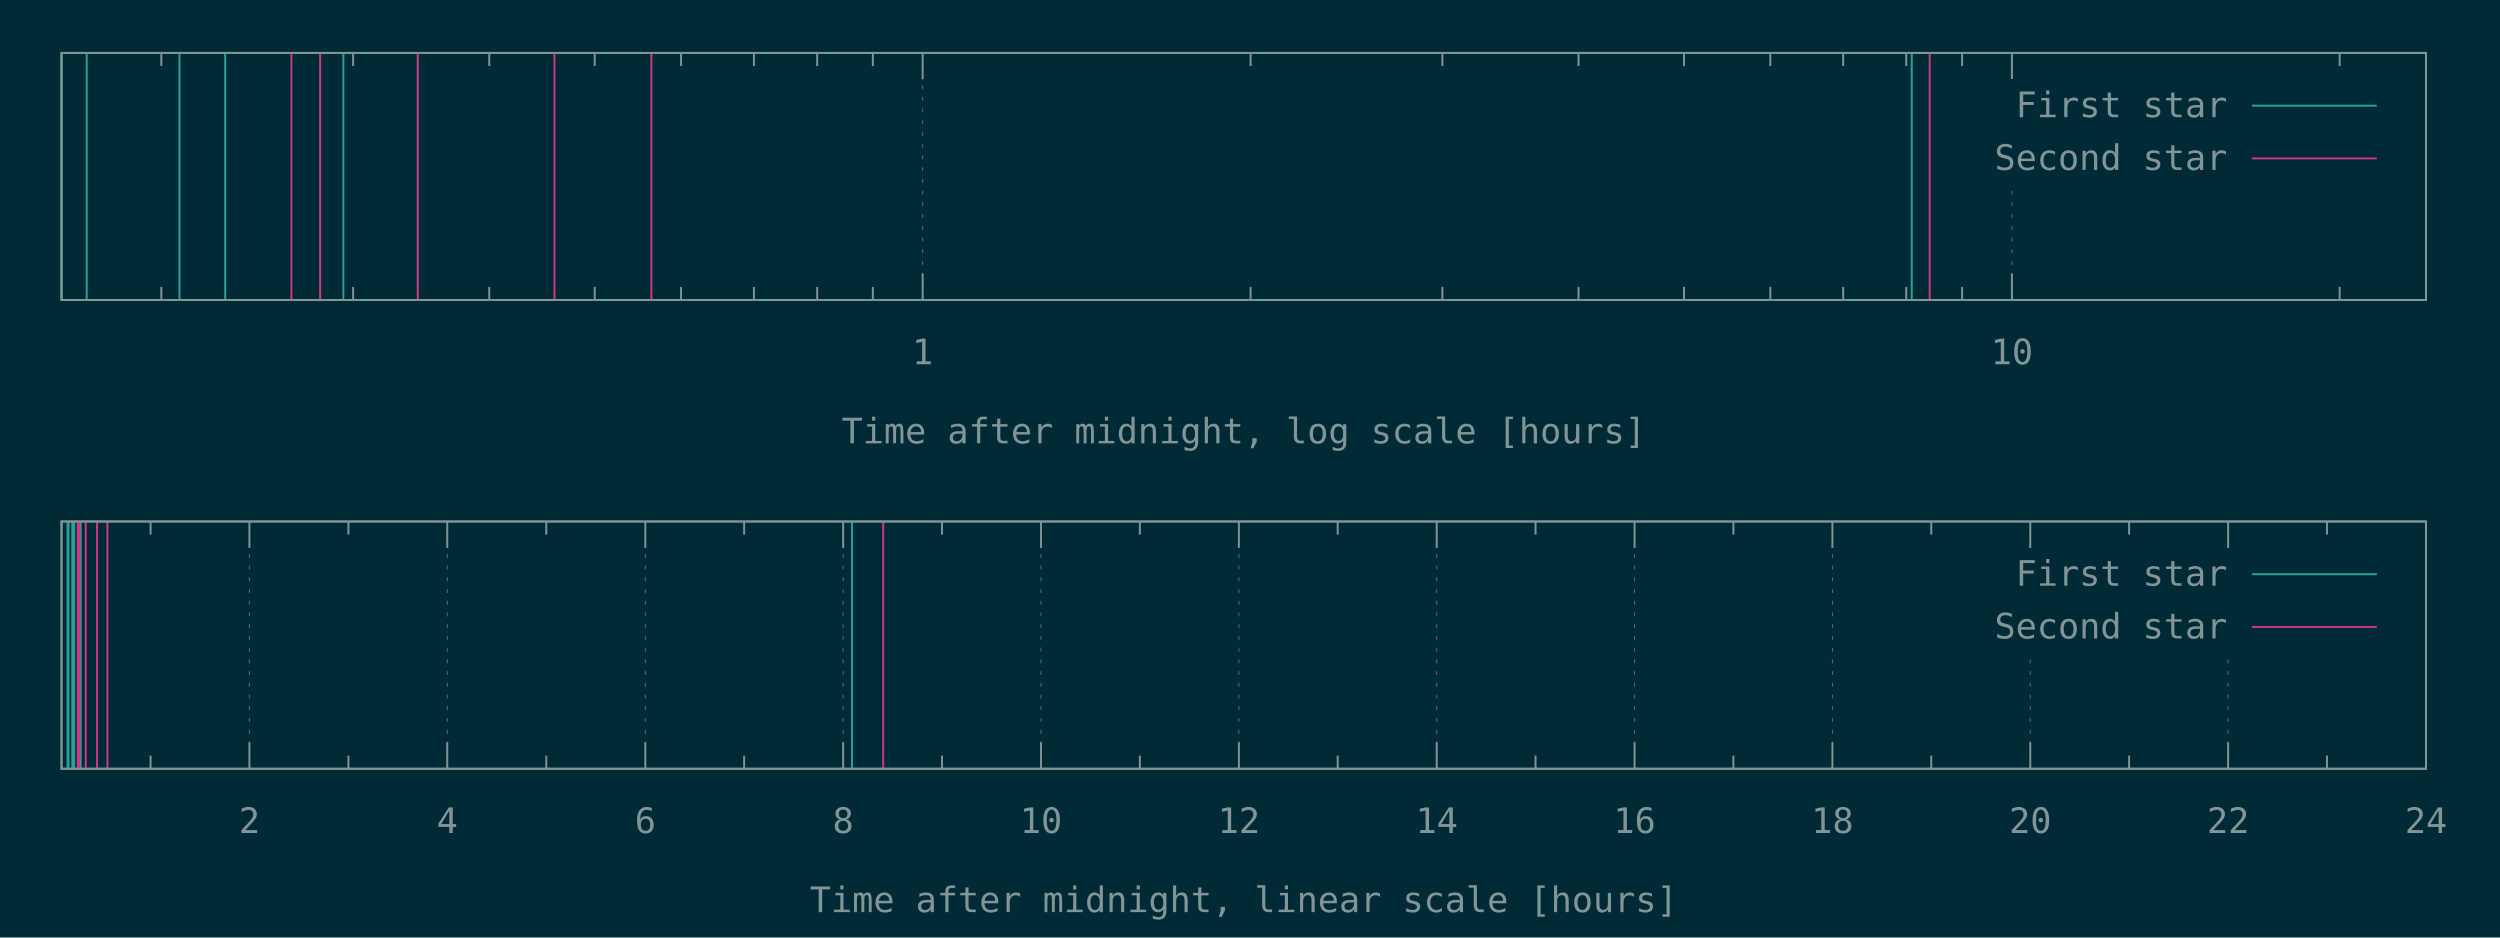
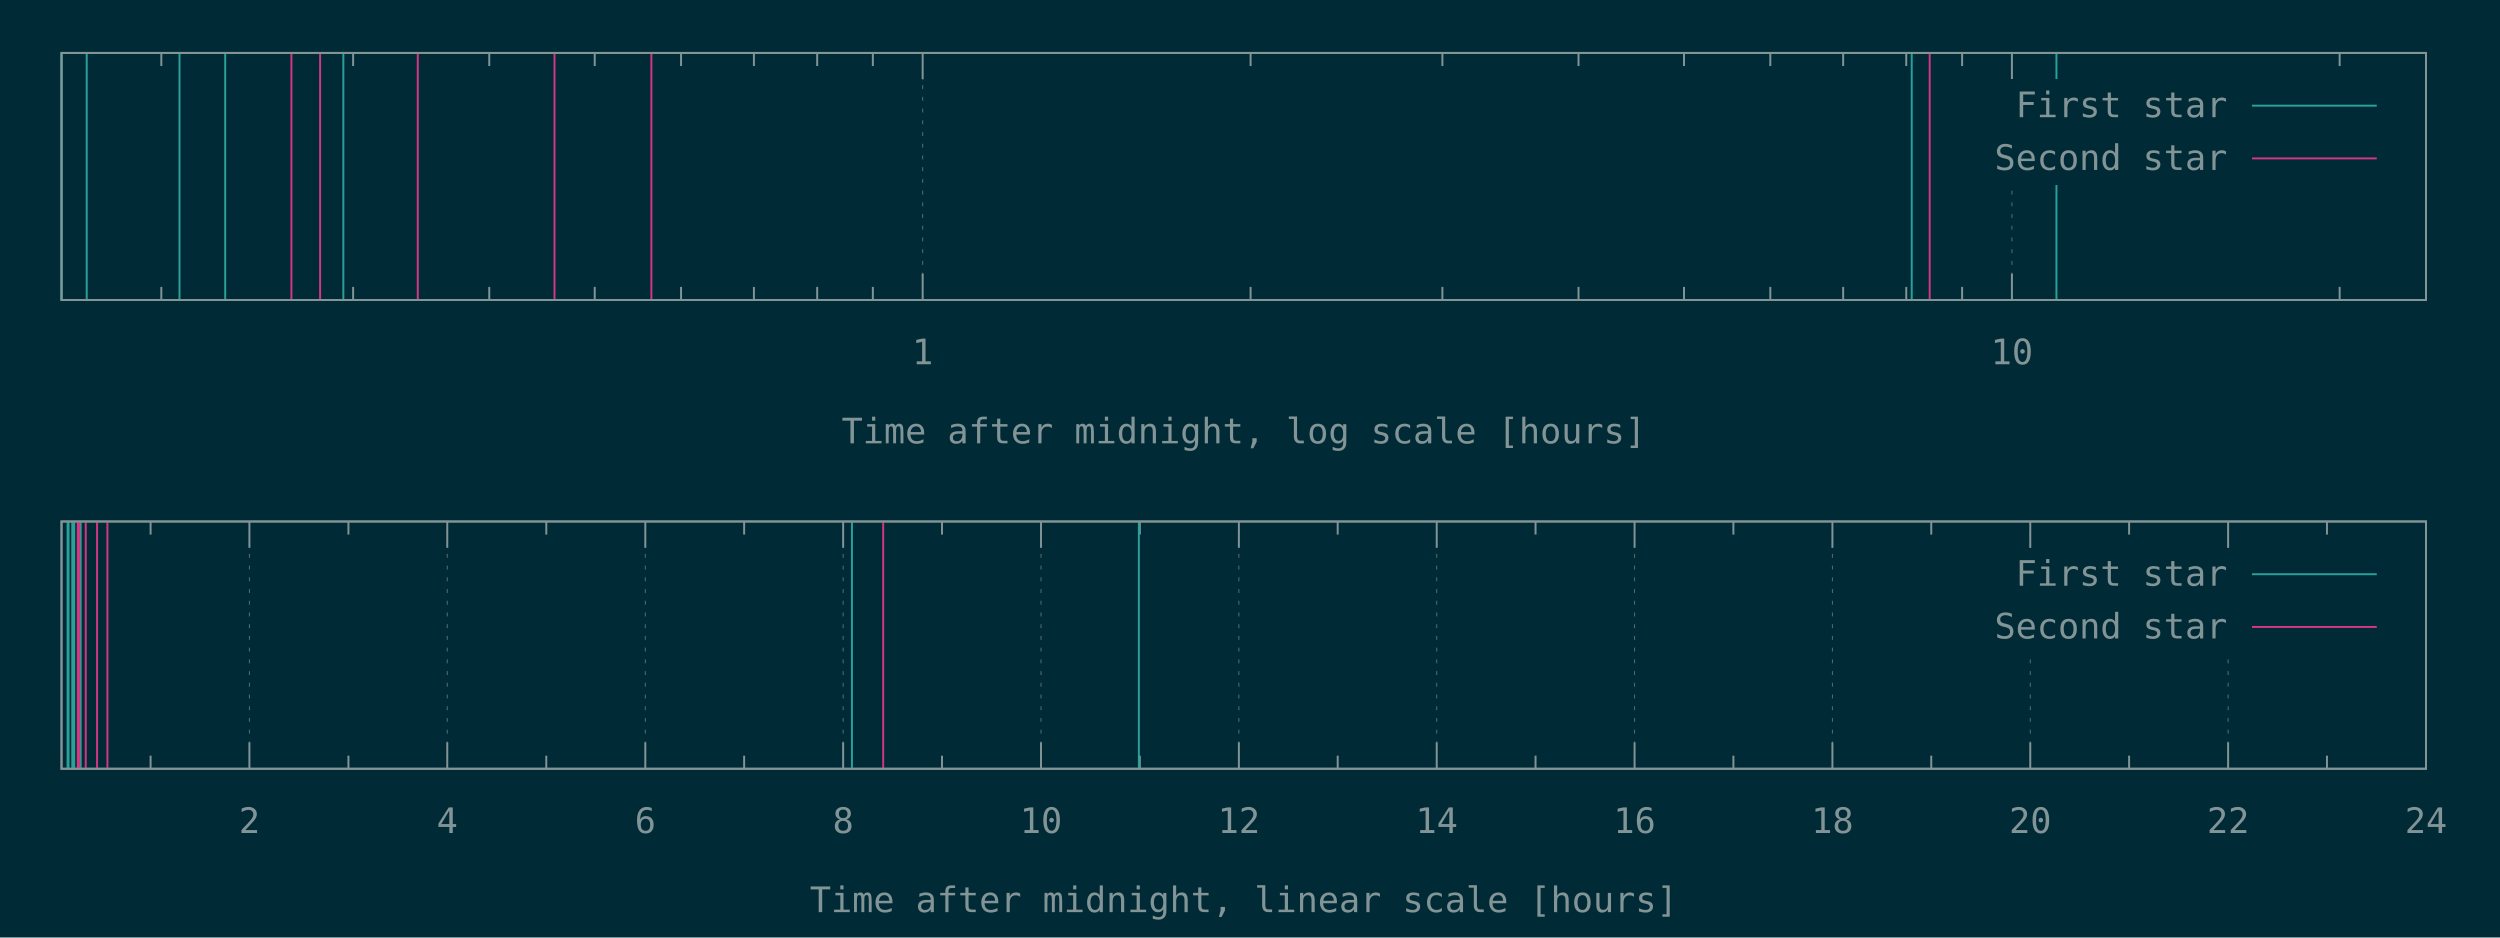
<svg xmlns="http://www.w3.org/2000/svg" xmlns:xlink="http://www.w3.org/1999/xlink" width="1280" height="480" viewBox="0 0 1280 480">
  <g id="gnuplot_canvas">
    <rect x="0" y="0" width="1280" height="480" fill="#002b36" />
    <defs>
      <circle id="gpDot" r="0.5" stroke-width="0.5" stroke="currentColor" />
      <path id="gpPt0" stroke-width="0.148" stroke="currentColor" d="M-1,0 h2 M0,-1 v2" />
      <path id="gpPt1" stroke-width="0.148" stroke="currentColor" d="M-1,-1 L1,1 M1,-1 L-1,1" />
      <path id="gpPt2" stroke-width="0.148" stroke="currentColor" d="M-1,0 L1,0 M0,-1 L0,1 M-1,-1 L1,1 M-1,1 L1,-1" />
      <rect id="gpPt3" stroke-width="0.148" stroke="currentColor" x="-1" y="-1" width="2" height="2" />
      <rect id="gpPt4" stroke-width="0.148" stroke="currentColor" fill="currentColor" x="-1" y="-1" width="2" height="2" />
      <circle id="gpPt5" stroke-width="0.148" stroke="currentColor" cx="0" cy="0" r="1" />
      <use xlink:href="#gpPt5" id="gpPt6" fill="currentColor" stroke="none" />
      <path id="gpPt7" stroke-width="0.148" stroke="currentColor" d="M0,-1.33 L-1.33,0.67 L1.33,0.67 z" />
      <use xlink:href="#gpPt7" id="gpPt8" fill="currentColor" stroke="none" />
      <use xlink:href="#gpPt7" id="gpPt9" stroke="currentColor" transform="rotate(180)" />
      <use xlink:href="#gpPt9" id="gpPt10" fill="currentColor" stroke="none" />
      <use xlink:href="#gpPt3" id="gpPt11" stroke="currentColor" transform="rotate(45)" />
      <use xlink:href="#gpPt11" id="gpPt12" fill="currentColor" stroke="none" />
      <path id="gpPt13" stroke-width="0.148" stroke="currentColor" d="M0,1.330 L1.265,0.411 L0.782,-1.067 L-0.782,-1.076 L-1.265,0.411 z" />
      <use xlink:href="#gpPt13" id="gpPt14" fill="currentColor" stroke="none" />
      <filter id="textbox" filterUnits="objectBoundingBox" x="0" y="0" height="1" width="1">
        <feFlood flood-color="#002B36" flood-opacity="1" result="bgnd" />
        <feComposite in="SourceGraphic" in2="bgnd" operator="atop" />
      </filter>
      <filter id="greybox" filterUnits="objectBoundingBox" x="0" y="0" height="1" width="1">
        <feFlood flood-color="lightgrey" flood-opacity="1" result="grey" />
        <feComposite in="SourceGraphic" in2="grey" operator="atop" />
      </filter>
    </defs>
    <g fill="none" color="#002B36" stroke="currentColor" stroke-width="1.00" stroke-linecap="butt" stroke-linejoin="miter">
</g>
    <g fill="none" color="black" stroke="currentColor" stroke-width="1.00" stroke-linecap="butt" stroke-linejoin="miter">
      <path stroke="rgb(131, 148, 150)" d="M82.6,153.6 L82.6,146.9 M82.6,27.1 L82.6,33.8 M180.8,153.6 L180.8,146.9 M180.8,27.1 L180.8,33.8   M250.5,153.6 L250.5,146.9 M250.5,27.1 L250.5,33.8 M304.5,153.6 L304.5,146.9 M304.5,27.1 L304.5,33.8   M348.7,153.6 L348.7,146.9 M348.7,27.1 L348.7,33.8 M386.0,153.6 L386.0,146.9 M386.0,27.1 L386.0,33.8   M418.4,153.6 L418.4,146.9 M418.4,27.1 L418.4,33.8 M446.9,153.6 L446.9,146.9 M446.9,27.1 L446.9,33.8    " />
    </g>
    <g fill="none" color="black" stroke="rgb(131, 148, 150)" stroke-width="0.50" stroke-linecap="butt" stroke-linejoin="miter">
</g>
    <g fill="none" color="gray" stroke="currentColor" stroke-width="0.50" stroke-linecap="butt" stroke-linejoin="miter">
      <path stroke="rgb( 88, 110, 117)" stroke-dasharray="2,4" class="gridline" d="M472.4,153.6 L472.4,27.1  " />
    </g>
    <g fill="none" color="gray" stroke="rgb( 88, 110, 117)" stroke-width="1.00" stroke-linecap="butt" stroke-linejoin="miter">
</g>
    <g fill="none" color="black" stroke="currentColor" stroke-width="1.00" stroke-linecap="butt" stroke-linejoin="miter">
      <path stroke="rgb(131, 148, 150)" d="M472.4,153.6 L472.4,140.1 M472.4,27.1 L472.4,40.6  " />
      <g transform="translate(472.4,186.5)" stroke="none" fill="rgb(131,148,150)" font-family="Inconsolata" font-size="18.00" text-anchor="middle">
        <text>
          <tspan font-family="Inconsolata"> 1</tspan>
        </text>
      </g>
    </g>
    <g fill="none" color="black" stroke="currentColor" stroke-width="1.00" stroke-linecap="butt" stroke-linejoin="miter">
      <path stroke="rgb(131, 148, 150)" d="M640.3,153.6 L640.3,146.9 M640.3,27.1 L640.3,33.8 M738.5,153.6 L738.5,146.9 M738.5,27.1 L738.5,33.8   M808.2,153.6 L808.2,146.9 M808.2,27.1 L808.2,33.8 M862.2,153.6 L862.2,146.9 M862.2,27.1 L862.2,33.8   M906.4,153.6 L906.4,146.9 M906.4,27.1 L906.4,33.8 M943.7,153.6 L943.7,146.9 M943.7,27.1 L943.7,33.8   M976.0,153.6 L976.0,146.9 M976.0,27.1 L976.0,33.8 M1004.6,153.6 L1004.6,146.9 M1004.6,27.1 L1004.6,33.8    " />
    </g>
    <g fill="none" color="black" stroke="rgb(131, 148, 150)" stroke-width="0.50" stroke-linecap="butt" stroke-linejoin="miter">
</g>
    <g fill="none" color="gray" stroke="currentColor" stroke-width="0.50" stroke-linecap="butt" stroke-linejoin="miter">
      <path stroke="rgb( 88, 110, 117)" stroke-dasharray="2,4" class="gridline" d="M1030.1,153.6 L1030.1,94.6 M1030.1,40.6 L1030.1,27.1  " />
    </g>
    <g fill="none" color="gray" stroke="rgb( 88, 110, 117)" stroke-width="1.00" stroke-linecap="butt" stroke-linejoin="miter">
</g>
    <g fill="none" color="black" stroke="currentColor" stroke-width="1.00" stroke-linecap="butt" stroke-linejoin="miter">
      <path stroke="rgb(131, 148, 150)" d="M1030.1,153.6 L1030.1,140.1 M1030.1,27.1 L1030.1,40.6  " />
      <g transform="translate(1030.1,186.5)" stroke="none" fill="rgb(131,148,150)" font-family="Inconsolata" font-size="18.00" text-anchor="middle">
        <text>
          <tspan font-family="Inconsolata"> 10</tspan>
        </text>
      </g>
    </g>
    <g fill="none" color="black" stroke="currentColor" stroke-width="1.00" stroke-linecap="butt" stroke-linejoin="miter">
      <path stroke="rgb(131, 148, 150)" d="M1197.9,153.6 L1197.9,146.9 M1197.9,27.1 L1197.9,33.8  " />
    </g>
    <g fill="none" color="black" stroke="currentColor" stroke-width="1.00" stroke-linecap="butt" stroke-linejoin="miter">
      <path stroke="rgb(131, 148, 150)" d="M31.5,27.1 L31.5,153.6 L1242.1,153.6 L1242.1,27.1 L31.5,27.1 Z  " />
    </g>
    <g fill="none" color="black" stroke="currentColor" stroke-width="1.00" stroke-linecap="butt" stroke-linejoin="miter">
      <g transform="translate(636.8,227.0)" stroke="none" fill="rgb(131,148,150)" font-family="Inconsolata" font-size="18.00" text-anchor="middle">
        <text>
          <tspan font-family="Inconsolata">Time after midnight, log scale [hours]</tspan>
        </text>
      </g>
    </g>
    <g fill="none" color="black" stroke="currentColor" stroke-width="1.00" stroke-linecap="butt" stroke-linejoin="miter">
</g>
    <g id="gnuplot_plot_1a">
      <g fill="none" color="black" stroke="currentColor" stroke-width="1.00" stroke-linecap="butt" stroke-linejoin="miter">
-         <path stroke="rgb( 42, 161, 152)" d="M31.5,153.6 L31.5,27.1 M44.4,153.6 L44.4,27.1 M91.9,153.6 L91.9,27.1 M115.3,153.6 L115.3,27.1   M175.8,153.6 L175.8,27.1 M978.8,153.6 L978.8,27.1  " />
+         <path stroke="rgb( 42, 161, 152)" d="M31.5,153.6 L31.5,27.1 M44.4,153.6 L44.4,27.1 M91.9,153.6 L91.9,27.1 M115.3,153.6 L115.3,27.1   M175.8,153.6 L175.8,27.1 M978.8,153.6 L978.8,27.1 M1052.9,153.6 L1052.9,27.1  " />
      </g>
    </g>
    <g id="gnuplot_plot_2a">
      <g fill="none" color="black" stroke="currentColor" stroke-width="1.00" stroke-linecap="butt" stroke-linejoin="miter">
        <path stroke="rgb(211,  54, 130)" d="M149.2,153.6 L149.2,27.1 M163.9,153.6 L163.9,27.1 M213.9,153.6 L213.9,27.1 M283.9,153.6 L283.9,27.1   M333.5,153.6 L333.5,27.1 M988.0,153.6 L988.0,27.1  " />
      </g>
    </g>
    <g stroke="none" shape-rendering="crispEdges">
      <polygon fill="#002B36" points="1001.8,94.6 1229.5,94.6 1229.5,40.6 1001.8,40.6 " />
    </g>
    <g id="gnuplot_plot_1a">
      <g fill="none" color="black" stroke="currentColor" stroke-width="1.00" stroke-linecap="butt" stroke-linejoin="miter">
        <g transform="translate(1140.4,60.0)" stroke="none" fill="rgb(131,148,150)" font-family="Inconsolata" font-size="18.00" text-anchor="end">
          <text>
            <tspan font-family="Inconsolata">First star</tspan>
          </text>
        </g>
      </g>
      <g fill="none" color="black" stroke="currentColor" stroke-width="1.00" stroke-linecap="butt" stroke-linejoin="miter">
        <path stroke="rgb( 42, 161, 152)" d="M1153.0,54.1 L1216.9,54.1  " />
      </g>
    </g>
    <g id="gnuplot_plot_2a">
      <g fill="none" color="black" stroke="currentColor" stroke-width="1.00" stroke-linecap="butt" stroke-linejoin="miter">
        <g transform="translate(1140.4,87.0)" stroke="none" fill="rgb(131,148,150)" font-family="Inconsolata" font-size="18.00" text-anchor="end">
          <text>
            <tspan font-family="Inconsolata">Second star</tspan>
          </text>
        </g>
      </g>
      <g fill="none" color="black" stroke="currentColor" stroke-width="1.00" stroke-linecap="butt" stroke-linejoin="miter">
        <path stroke="rgb(211,  54, 130)" d="M1153.0,81.1 L1216.9,81.1  " />
      </g>
    </g>
    <g fill="none" color="#002B36" stroke="rgb(211,  54, 130)" stroke-width="2.00" stroke-linecap="butt" stroke-linejoin="miter">
</g>
    <g fill="none" color="black" stroke="currentColor" stroke-width="2.00" stroke-linecap="butt" stroke-linejoin="miter">
</g>
    <g fill="none" color="black" stroke="black" stroke-width="1.00" stroke-linecap="butt" stroke-linejoin="miter">
</g>
    <g fill="none" color="black" stroke="currentColor" stroke-width="1.00" stroke-linecap="butt" stroke-linejoin="miter">
      <path stroke="rgb(131, 148, 150)" d="M31.5,27.1 L31.5,153.6 L1242.1,153.6 L1242.1,27.1 L31.5,27.1 Z  " />
    </g>
    <g fill="none" color="black" stroke="currentColor" stroke-width="1.00" stroke-linecap="butt" stroke-linejoin="miter">
</g>
    <g fill="none" color="black" stroke="currentColor" stroke-width="1.00" stroke-linecap="butt" stroke-linejoin="miter">
      <path stroke="rgb(131, 148, 150)" d="M77.1,393.6 L77.1,386.9 M77.1,267.0 L77.1,273.7  " />
    </g>
    <g fill="none" color="black" stroke="rgb(131, 148, 150)" stroke-width="0.50" stroke-linecap="butt" stroke-linejoin="miter">
</g>
    <g fill="none" color="gray" stroke="currentColor" stroke-width="0.50" stroke-linecap="butt" stroke-linejoin="miter">
      <path stroke="rgb( 88, 110, 117)" stroke-dasharray="2,4" class="gridline" d="M127.7,393.6 L127.7,267.0  " />
    </g>
    <g fill="none" color="gray" stroke="rgb( 88, 110, 117)" stroke-width="1.00" stroke-linecap="butt" stroke-linejoin="miter">
</g>
    <g fill="none" color="black" stroke="currentColor" stroke-width="1.00" stroke-linecap="butt" stroke-linejoin="miter">
      <path stroke="rgb(131, 148, 150)" d="M127.7,393.6 L127.7,380.1 M127.7,267.0 L127.7,280.5  " />
      <g transform="translate(127.7,426.5)" stroke="none" fill="rgb(131,148,150)" font-family="Inconsolata" font-size="18.00" text-anchor="middle">
        <text>
          <tspan font-family="Inconsolata"> 2</tspan>
        </text>
      </g>
    </g>
    <g fill="none" color="black" stroke="currentColor" stroke-width="1.00" stroke-linecap="butt" stroke-linejoin="miter">
      <path stroke="rgb(131, 148, 150)" d="M178.4,393.6 L178.4,386.9 M178.4,267.0 L178.4,273.7  " />
    </g>
    <g fill="none" color="black" stroke="rgb(131, 148, 150)" stroke-width="0.50" stroke-linecap="butt" stroke-linejoin="miter">
</g>
    <g fill="none" color="gray" stroke="currentColor" stroke-width="0.50" stroke-linecap="butt" stroke-linejoin="miter">
      <path stroke="rgb( 88, 110, 117)" stroke-dasharray="2,4" class="gridline" d="M229.0,393.6 L229.0,267.0  " />
    </g>
    <g fill="none" color="gray" stroke="rgb( 88, 110, 117)" stroke-width="1.00" stroke-linecap="butt" stroke-linejoin="miter">
</g>
    <g fill="none" color="black" stroke="currentColor" stroke-width="1.00" stroke-linecap="butt" stroke-linejoin="miter">
      <path stroke="rgb(131, 148, 150)" d="M229.0,393.6 L229.0,380.1 M229.0,267.0 L229.0,280.5  " />
      <g transform="translate(229.0,426.5)" stroke="none" fill="rgb(131,148,150)" font-family="Inconsolata" font-size="18.00" text-anchor="middle">
        <text>
          <tspan font-family="Inconsolata"> 4</tspan>
        </text>
      </g>
    </g>
    <g fill="none" color="black" stroke="currentColor" stroke-width="1.00" stroke-linecap="butt" stroke-linejoin="miter">
      <path stroke="rgb(131, 148, 150)" d="M279.7,393.6 L279.7,386.9 M279.7,267.0 L279.7,273.7  " />
    </g>
    <g fill="none" color="black" stroke="rgb(131, 148, 150)" stroke-width="0.50" stroke-linecap="butt" stroke-linejoin="miter">
</g>
    <g fill="none" color="gray" stroke="currentColor" stroke-width="0.50" stroke-linecap="butt" stroke-linejoin="miter">
      <path stroke="rgb( 88, 110, 117)" stroke-dasharray="2,4" class="gridline" d="M330.4,393.6 L330.4,267.0  " />
    </g>
    <g fill="none" color="gray" stroke="rgb( 88, 110, 117)" stroke-width="1.00" stroke-linecap="butt" stroke-linejoin="miter">
</g>
    <g fill="none" color="black" stroke="currentColor" stroke-width="1.00" stroke-linecap="butt" stroke-linejoin="miter">
      <path stroke="rgb(131, 148, 150)" d="M330.4,393.6 L330.4,380.1 M330.4,267.0 L330.4,280.5  " />
      <g transform="translate(330.4,426.5)" stroke="none" fill="rgb(131,148,150)" font-family="Inconsolata" font-size="18.00" text-anchor="middle">
        <text>
          <tspan font-family="Inconsolata"> 6</tspan>
        </text>
      </g>
    </g>
    <g fill="none" color="black" stroke="currentColor" stroke-width="1.00" stroke-linecap="butt" stroke-linejoin="miter">
      <path stroke="rgb(131, 148, 150)" d="M381.0,393.6 L381.0,386.9 M381.0,267.0 L381.0,273.7  " />
    </g>
    <g fill="none" color="black" stroke="rgb(131, 148, 150)" stroke-width="0.50" stroke-linecap="butt" stroke-linejoin="miter">
</g>
    <g fill="none" color="gray" stroke="currentColor" stroke-width="0.50" stroke-linecap="butt" stroke-linejoin="miter">
      <path stroke="rgb( 88, 110, 117)" stroke-dasharray="2,4" class="gridline" d="M431.7,393.6 L431.7,267.0  " />
    </g>
    <g fill="none" color="gray" stroke="rgb( 88, 110, 117)" stroke-width="1.00" stroke-linecap="butt" stroke-linejoin="miter">
</g>
    <g fill="none" color="black" stroke="currentColor" stroke-width="1.00" stroke-linecap="butt" stroke-linejoin="miter">
      <path stroke="rgb(131, 148, 150)" d="M431.7,393.6 L431.7,380.1 M431.7,267.0 L431.7,280.5  " />
      <g transform="translate(431.7,426.5)" stroke="none" fill="rgb(131,148,150)" font-family="Inconsolata" font-size="18.00" text-anchor="middle">
        <text>
          <tspan font-family="Inconsolata"> 8</tspan>
        </text>
      </g>
    </g>
    <g fill="none" color="black" stroke="currentColor" stroke-width="1.00" stroke-linecap="butt" stroke-linejoin="miter">
      <path stroke="rgb(131, 148, 150)" d="M482.3,393.6 L482.3,386.9 M482.3,267.0 L482.3,273.7  " />
    </g>
    <g fill="none" color="black" stroke="rgb(131, 148, 150)" stroke-width="0.50" stroke-linecap="butt" stroke-linejoin="miter">
</g>
    <g fill="none" color="gray" stroke="currentColor" stroke-width="0.50" stroke-linecap="butt" stroke-linejoin="miter">
      <path stroke="rgb( 88, 110, 117)" stroke-dasharray="2,4" class="gridline" d="M533.0,393.6 L533.0,267.0  " />
    </g>
    <g fill="none" color="gray" stroke="rgb( 88, 110, 117)" stroke-width="1.00" stroke-linecap="butt" stroke-linejoin="miter">
</g>
    <g fill="none" color="black" stroke="currentColor" stroke-width="1.00" stroke-linecap="butt" stroke-linejoin="miter">
      <path stroke="rgb(131, 148, 150)" d="M533.0,393.6 L533.0,380.1 M533.0,267.0 L533.0,280.5  " />
      <g transform="translate(533.0,426.5)" stroke="none" fill="rgb(131,148,150)" font-family="Inconsolata" font-size="18.00" text-anchor="middle">
        <text>
          <tspan font-family="Inconsolata"> 10</tspan>
        </text>
      </g>
    </g>
    <g fill="none" color="black" stroke="currentColor" stroke-width="1.00" stroke-linecap="butt" stroke-linejoin="miter">
      <path stroke="rgb(131, 148, 150)" d="M583.6,393.6 L583.6,386.9 M583.6,267.0 L583.6,273.7  " />
    </g>
    <g fill="none" color="black" stroke="rgb(131, 148, 150)" stroke-width="0.50" stroke-linecap="butt" stroke-linejoin="miter">
</g>
    <g fill="none" color="gray" stroke="currentColor" stroke-width="0.50" stroke-linecap="butt" stroke-linejoin="miter">
      <path stroke="rgb( 88, 110, 117)" stroke-dasharray="2,4" class="gridline" d="M634.3,393.6 L634.3,267.0  " />
    </g>
    <g fill="none" color="gray" stroke="rgb( 88, 110, 117)" stroke-width="1.00" stroke-linecap="butt" stroke-linejoin="miter">
</g>
    <g fill="none" color="black" stroke="currentColor" stroke-width="1.00" stroke-linecap="butt" stroke-linejoin="miter">
      <path stroke="rgb(131, 148, 150)" d="M634.3,393.6 L634.3,380.1 M634.3,267.0 L634.3,280.5  " />
      <g transform="translate(634.3,426.5)" stroke="none" fill="rgb(131,148,150)" font-family="Inconsolata" font-size="18.00" text-anchor="middle">
        <text>
          <tspan font-family="Inconsolata"> 12</tspan>
        </text>
      </g>
    </g>
    <g fill="none" color="black" stroke="currentColor" stroke-width="1.00" stroke-linecap="butt" stroke-linejoin="miter">
      <path stroke="rgb(131, 148, 150)" d="M684.9,393.6 L684.9,386.9 M684.9,267.0 L684.9,273.7  " />
    </g>
    <g fill="none" color="black" stroke="rgb(131, 148, 150)" stroke-width="0.50" stroke-linecap="butt" stroke-linejoin="miter">
</g>
    <g fill="none" color="gray" stroke="currentColor" stroke-width="0.50" stroke-linecap="butt" stroke-linejoin="miter">
      <path stroke="rgb( 88, 110, 117)" stroke-dasharray="2,4" class="gridline" d="M735.6,393.6 L735.6,267.0  " />
    </g>
    <g fill="none" color="gray" stroke="rgb( 88, 110, 117)" stroke-width="1.00" stroke-linecap="butt" stroke-linejoin="miter">
</g>
    <g fill="none" color="black" stroke="currentColor" stroke-width="1.00" stroke-linecap="butt" stroke-linejoin="miter">
      <path stroke="rgb(131, 148, 150)" d="M735.6,393.6 L735.6,380.1 M735.6,267.0 L735.6,280.5  " />
      <g transform="translate(735.6,426.5)" stroke="none" fill="rgb(131,148,150)" font-family="Inconsolata" font-size="18.00" text-anchor="middle">
        <text>
          <tspan font-family="Inconsolata"> 14</tspan>
        </text>
      </g>
    </g>
    <g fill="none" color="black" stroke="currentColor" stroke-width="1.00" stroke-linecap="butt" stroke-linejoin="miter">
      <path stroke="rgb(131, 148, 150)" d="M786.2,393.6 L786.2,386.9 M786.2,267.0 L786.2,273.7  " />
    </g>
    <g fill="none" color="black" stroke="rgb(131, 148, 150)" stroke-width="0.50" stroke-linecap="butt" stroke-linejoin="miter">
</g>
    <g fill="none" color="gray" stroke="currentColor" stroke-width="0.50" stroke-linecap="butt" stroke-linejoin="miter">
      <path stroke="rgb( 88, 110, 117)" stroke-dasharray="2,4" class="gridline" d="M836.9,393.6 L836.9,267.0  " />
    </g>
    <g fill="none" color="gray" stroke="rgb( 88, 110, 117)" stroke-width="1.00" stroke-linecap="butt" stroke-linejoin="miter">
</g>
    <g fill="none" color="black" stroke="currentColor" stroke-width="1.00" stroke-linecap="butt" stroke-linejoin="miter">
      <path stroke="rgb(131, 148, 150)" d="M836.9,393.6 L836.9,380.1 M836.9,267.0 L836.9,280.5  " />
      <g transform="translate(836.9,426.5)" stroke="none" fill="rgb(131,148,150)" font-family="Inconsolata" font-size="18.00" text-anchor="middle">
        <text>
          <tspan font-family="Inconsolata"> 16</tspan>
        </text>
      </g>
    </g>
    <g fill="none" color="black" stroke="currentColor" stroke-width="1.00" stroke-linecap="butt" stroke-linejoin="miter">
      <path stroke="rgb(131, 148, 150)" d="M887.5,393.6 L887.5,386.9 M887.5,267.0 L887.5,273.7  " />
    </g>
    <g fill="none" color="black" stroke="rgb(131, 148, 150)" stroke-width="0.50" stroke-linecap="butt" stroke-linejoin="miter">
</g>
    <g fill="none" color="gray" stroke="currentColor" stroke-width="0.50" stroke-linecap="butt" stroke-linejoin="miter">
      <path stroke="rgb( 88, 110, 117)" stroke-dasharray="2,4" class="gridline" d="M938.2,393.6 L938.2,267.0  " />
    </g>
    <g fill="none" color="gray" stroke="rgb( 88, 110, 117)" stroke-width="1.00" stroke-linecap="butt" stroke-linejoin="miter">
</g>
    <g fill="none" color="black" stroke="currentColor" stroke-width="1.00" stroke-linecap="butt" stroke-linejoin="miter">
      <path stroke="rgb(131, 148, 150)" d="M938.2,393.6 L938.2,380.1 M938.2,267.0 L938.2,280.5  " />
      <g transform="translate(938.2,426.5)" stroke="none" fill="rgb(131,148,150)" font-family="Inconsolata" font-size="18.00" text-anchor="middle">
        <text>
          <tspan font-family="Inconsolata"> 18</tspan>
        </text>
      </g>
    </g>
    <g fill="none" color="black" stroke="currentColor" stroke-width="1.00" stroke-linecap="butt" stroke-linejoin="miter">
      <path stroke="rgb(131, 148, 150)" d="M988.8,393.6 L988.8,386.9 M988.8,267.0 L988.8,273.7  " />
    </g>
    <g fill="none" color="black" stroke="rgb(131, 148, 150)" stroke-width="0.50" stroke-linecap="butt" stroke-linejoin="miter">
</g>
    <g fill="none" color="gray" stroke="currentColor" stroke-width="0.50" stroke-linecap="butt" stroke-linejoin="miter">
      <path stroke="rgb( 88, 110, 117)" stroke-dasharray="2,4" class="gridline" d="M1039.5,393.6 L1039.5,334.5 M1039.5,280.5 L1039.5,267.0  " />
    </g>
    <g fill="none" color="gray" stroke="rgb( 88, 110, 117)" stroke-width="1.00" stroke-linecap="butt" stroke-linejoin="miter">
</g>
    <g fill="none" color="black" stroke="currentColor" stroke-width="1.00" stroke-linecap="butt" stroke-linejoin="miter">
      <path stroke="rgb(131, 148, 150)" d="M1039.5,393.6 L1039.5,380.1 M1039.5,267.0 L1039.5,280.5  " />
      <g transform="translate(1039.5,426.5)" stroke="none" fill="rgb(131,148,150)" font-family="Inconsolata" font-size="18.00" text-anchor="middle">
        <text>
          <tspan font-family="Inconsolata"> 20</tspan>
        </text>
      </g>
    </g>
    <g fill="none" color="black" stroke="currentColor" stroke-width="1.00" stroke-linecap="butt" stroke-linejoin="miter">
      <path stroke="rgb(131, 148, 150)" d="M1090.1,393.6 L1090.1,386.9 M1090.1,267.0 L1090.1,273.7  " />
    </g>
    <g fill="none" color="black" stroke="rgb(131, 148, 150)" stroke-width="0.50" stroke-linecap="butt" stroke-linejoin="miter">
</g>
    <g fill="none" color="gray" stroke="currentColor" stroke-width="0.50" stroke-linecap="butt" stroke-linejoin="miter">
      <path stroke="rgb( 88, 110, 117)" stroke-dasharray="2,4" class="gridline" d="M1140.8,393.6 L1140.8,334.5 M1140.8,280.5 L1140.8,267.0  " />
    </g>
    <g fill="none" color="gray" stroke="rgb( 88, 110, 117)" stroke-width="1.00" stroke-linecap="butt" stroke-linejoin="miter">
</g>
    <g fill="none" color="black" stroke="currentColor" stroke-width="1.00" stroke-linecap="butt" stroke-linejoin="miter">
      <path stroke="rgb(131, 148, 150)" d="M1140.8,393.6 L1140.8,380.1 M1140.8,267.0 L1140.8,280.5  " />
      <g transform="translate(1140.8,426.5)" stroke="none" fill="rgb(131,148,150)" font-family="Inconsolata" font-size="18.00" text-anchor="middle">
        <text>
          <tspan font-family="Inconsolata"> 22</tspan>
        </text>
      </g>
    </g>
    <g fill="none" color="black" stroke="currentColor" stroke-width="1.00" stroke-linecap="butt" stroke-linejoin="miter">
      <path stroke="rgb(131, 148, 150)" d="M1191.4,393.6 L1191.4,386.9 M1191.4,267.0 L1191.4,273.7  " />
    </g>
    <g fill="none" color="black" stroke="rgb(131, 148, 150)" stroke-width="0.50" stroke-linecap="butt" stroke-linejoin="miter">
</g>
    <g fill="none" color="gray" stroke="currentColor" stroke-width="0.50" stroke-linecap="butt" stroke-linejoin="miter">
      <path stroke="rgb( 88, 110, 117)" stroke-dasharray="2,4" class="gridline" d="M1242.1,393.6 L1242.1,267.0  " />
    </g>
    <g fill="none" color="gray" stroke="rgb( 88, 110, 117)" stroke-width="1.00" stroke-linecap="butt" stroke-linejoin="miter">
</g>
    <g fill="none" color="black" stroke="currentColor" stroke-width="1.00" stroke-linecap="butt" stroke-linejoin="miter">
      <path stroke="rgb(131, 148, 150)" d="M1242.1,393.6 L1242.1,380.1 M1242.1,267.0 L1242.1,280.5  " />
      <g transform="translate(1242.1,426.5)" stroke="none" fill="rgb(131,148,150)" font-family="Inconsolata" font-size="18.00" text-anchor="middle">
        <text>
          <tspan font-family="Inconsolata"> 24</tspan>
        </text>
      </g>
    </g>
    <g fill="none" color="black" stroke="currentColor" stroke-width="1.00" stroke-linecap="butt" stroke-linejoin="miter">
</g>
    <g fill="none" color="black" stroke="currentColor" stroke-width="1.00" stroke-linecap="butt" stroke-linejoin="miter">
      <path stroke="rgb(131, 148, 150)" d="M31.5,267.0 L31.5,393.6 L1242.1,393.6 L1242.1,267.0 L31.5,267.0 Z  " />
    </g>
    <g fill="none" color="black" stroke="currentColor" stroke-width="1.00" stroke-linecap="butt" stroke-linejoin="miter">
      <g transform="translate(636.8,467.0)" stroke="none" fill="rgb(131,148,150)" font-family="Inconsolata" font-size="18.00" text-anchor="middle">
        <text>
          <tspan font-family="Inconsolata">Time after midnight, linear scale [hours]</tspan>
        </text>
      </g>
    </g>
    <g fill="none" color="black" stroke="currentColor" stroke-width="1.00" stroke-linecap="butt" stroke-linejoin="miter">
</g>
    <g id="gnuplot_plot_1b">
      <g fill="none" color="black" stroke="currentColor" stroke-width="1.00" stroke-linecap="butt" stroke-linejoin="miter">
-         <path stroke="rgb( 42, 161, 152)" d="M34.6,393.6 L34.6,267.0 M35.1,393.6 L35.1,267.0 M37.0,393.6 L37.0,267.0 M38.0,393.6 L38.0,267.0   M41.3,393.6 L41.3,267.0 M436.2,393.6 L436.2,267.0  " />
+         <path stroke="rgb( 42, 161, 152)" d="M34.6,393.6 L34.6,267.0 M35.1,393.6 L35.1,267.0 M37.0,393.6 L37.0,267.0 M38.0,393.6 L38.0,267.0   M41.3,393.6 L41.3,267.0 M436.2,393.6 L436.2,267.0 M583.1,393.6 L583.1,267.0  " />
      </g>
    </g>
    <g id="gnuplot_plot_2b">
      <g fill="none" color="black" stroke="currentColor" stroke-width="1.00" stroke-linecap="butt" stroke-linejoin="miter">
        <path stroke="rgb(211,  54, 130)" d="M39.8,393.6 L39.8,267.0 M40.6,393.6 L40.6,267.0 M43.9,393.6 L43.9,267.0 M49.7,393.6 L49.7,267.0   M55.0,393.6 L55.0,267.0 M452.2,393.6 L452.2,267.0  " />
      </g>
    </g>
    <g stroke="none" shape-rendering="crispEdges">
      <polygon fill="#002B36" points="1001.8,334.5 1229.5,334.5 1229.5,280.5 1001.8,280.5 " />
    </g>
    <g id="gnuplot_plot_1b">
      <g fill="none" color="black" stroke="currentColor" stroke-width="1.00" stroke-linecap="butt" stroke-linejoin="miter">
        <g transform="translate(1140.4,299.9)" stroke="none" fill="rgb(131,148,150)" font-family="Inconsolata" font-size="18.00" text-anchor="end">
          <text>
            <tspan font-family="Inconsolata">First star</tspan>
          </text>
        </g>
      </g>
      <g fill="none" color="black" stroke="currentColor" stroke-width="1.00" stroke-linecap="butt" stroke-linejoin="miter">
        <path stroke="rgb( 42, 161, 152)" d="M1153.0,294.0 L1216.9,294.0  " />
      </g>
    </g>
    <g id="gnuplot_plot_2b">
      <g fill="none" color="black" stroke="currentColor" stroke-width="1.00" stroke-linecap="butt" stroke-linejoin="miter">
        <g transform="translate(1140.4,326.9)" stroke="none" fill="rgb(131,148,150)" font-family="Inconsolata" font-size="18.00" text-anchor="end">
          <text>
            <tspan font-family="Inconsolata">Second star</tspan>
          </text>
        </g>
      </g>
      <g fill="none" color="black" stroke="currentColor" stroke-width="1.00" stroke-linecap="butt" stroke-linejoin="miter">
        <path stroke="rgb(211,  54, 130)" d="M1153.0,321.0 L1216.9,321.0  " />
      </g>
    </g>
    <g fill="none" color="#002B36" stroke="rgb(211,  54, 130)" stroke-width="2.00" stroke-linecap="butt" stroke-linejoin="miter">
</g>
    <g fill="none" color="black" stroke="currentColor" stroke-width="2.00" stroke-linecap="butt" stroke-linejoin="miter">
</g>
    <g fill="none" color="black" stroke="black" stroke-width="1.00" stroke-linecap="butt" stroke-linejoin="miter">
</g>
    <g fill="none" color="black" stroke="currentColor" stroke-width="1.00" stroke-linecap="butt" stroke-linejoin="miter">
      <path stroke="rgb(131, 148, 150)" d="M31.5,267.0 L31.5,393.6 L1242.1,393.6 L1242.1,267.0 L31.5,267.0 Z  " />
    </g>
    <g fill="none" color="black" stroke="currentColor" stroke-width="1.00" stroke-linecap="butt" stroke-linejoin="miter">
</g>
  </g>
</svg>
